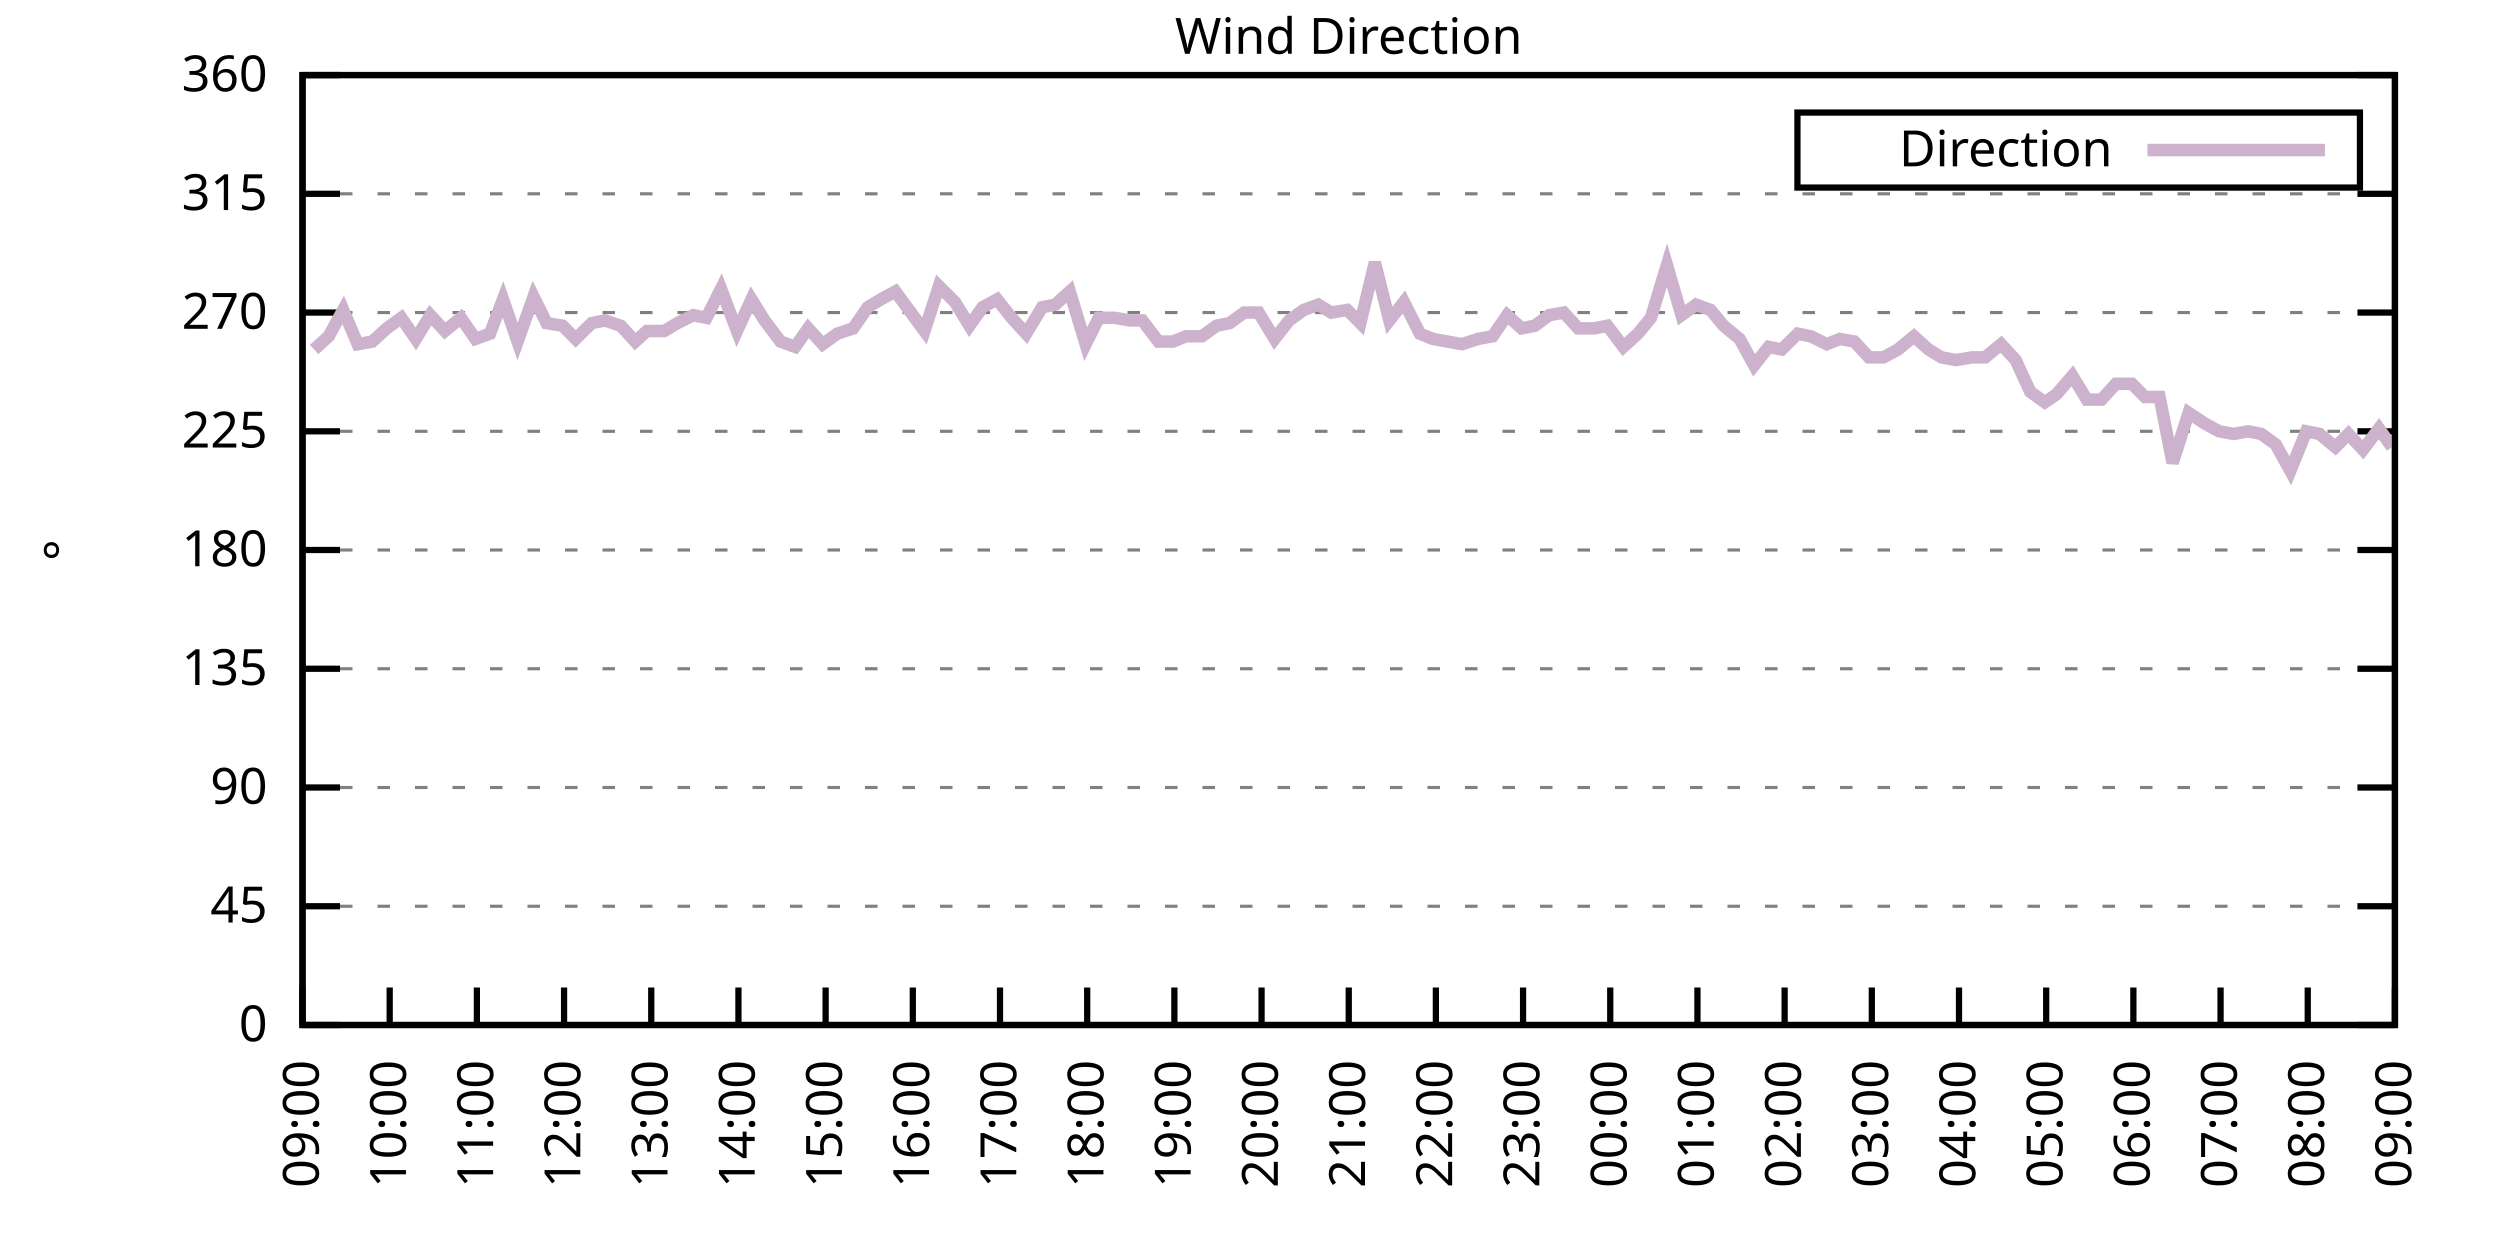
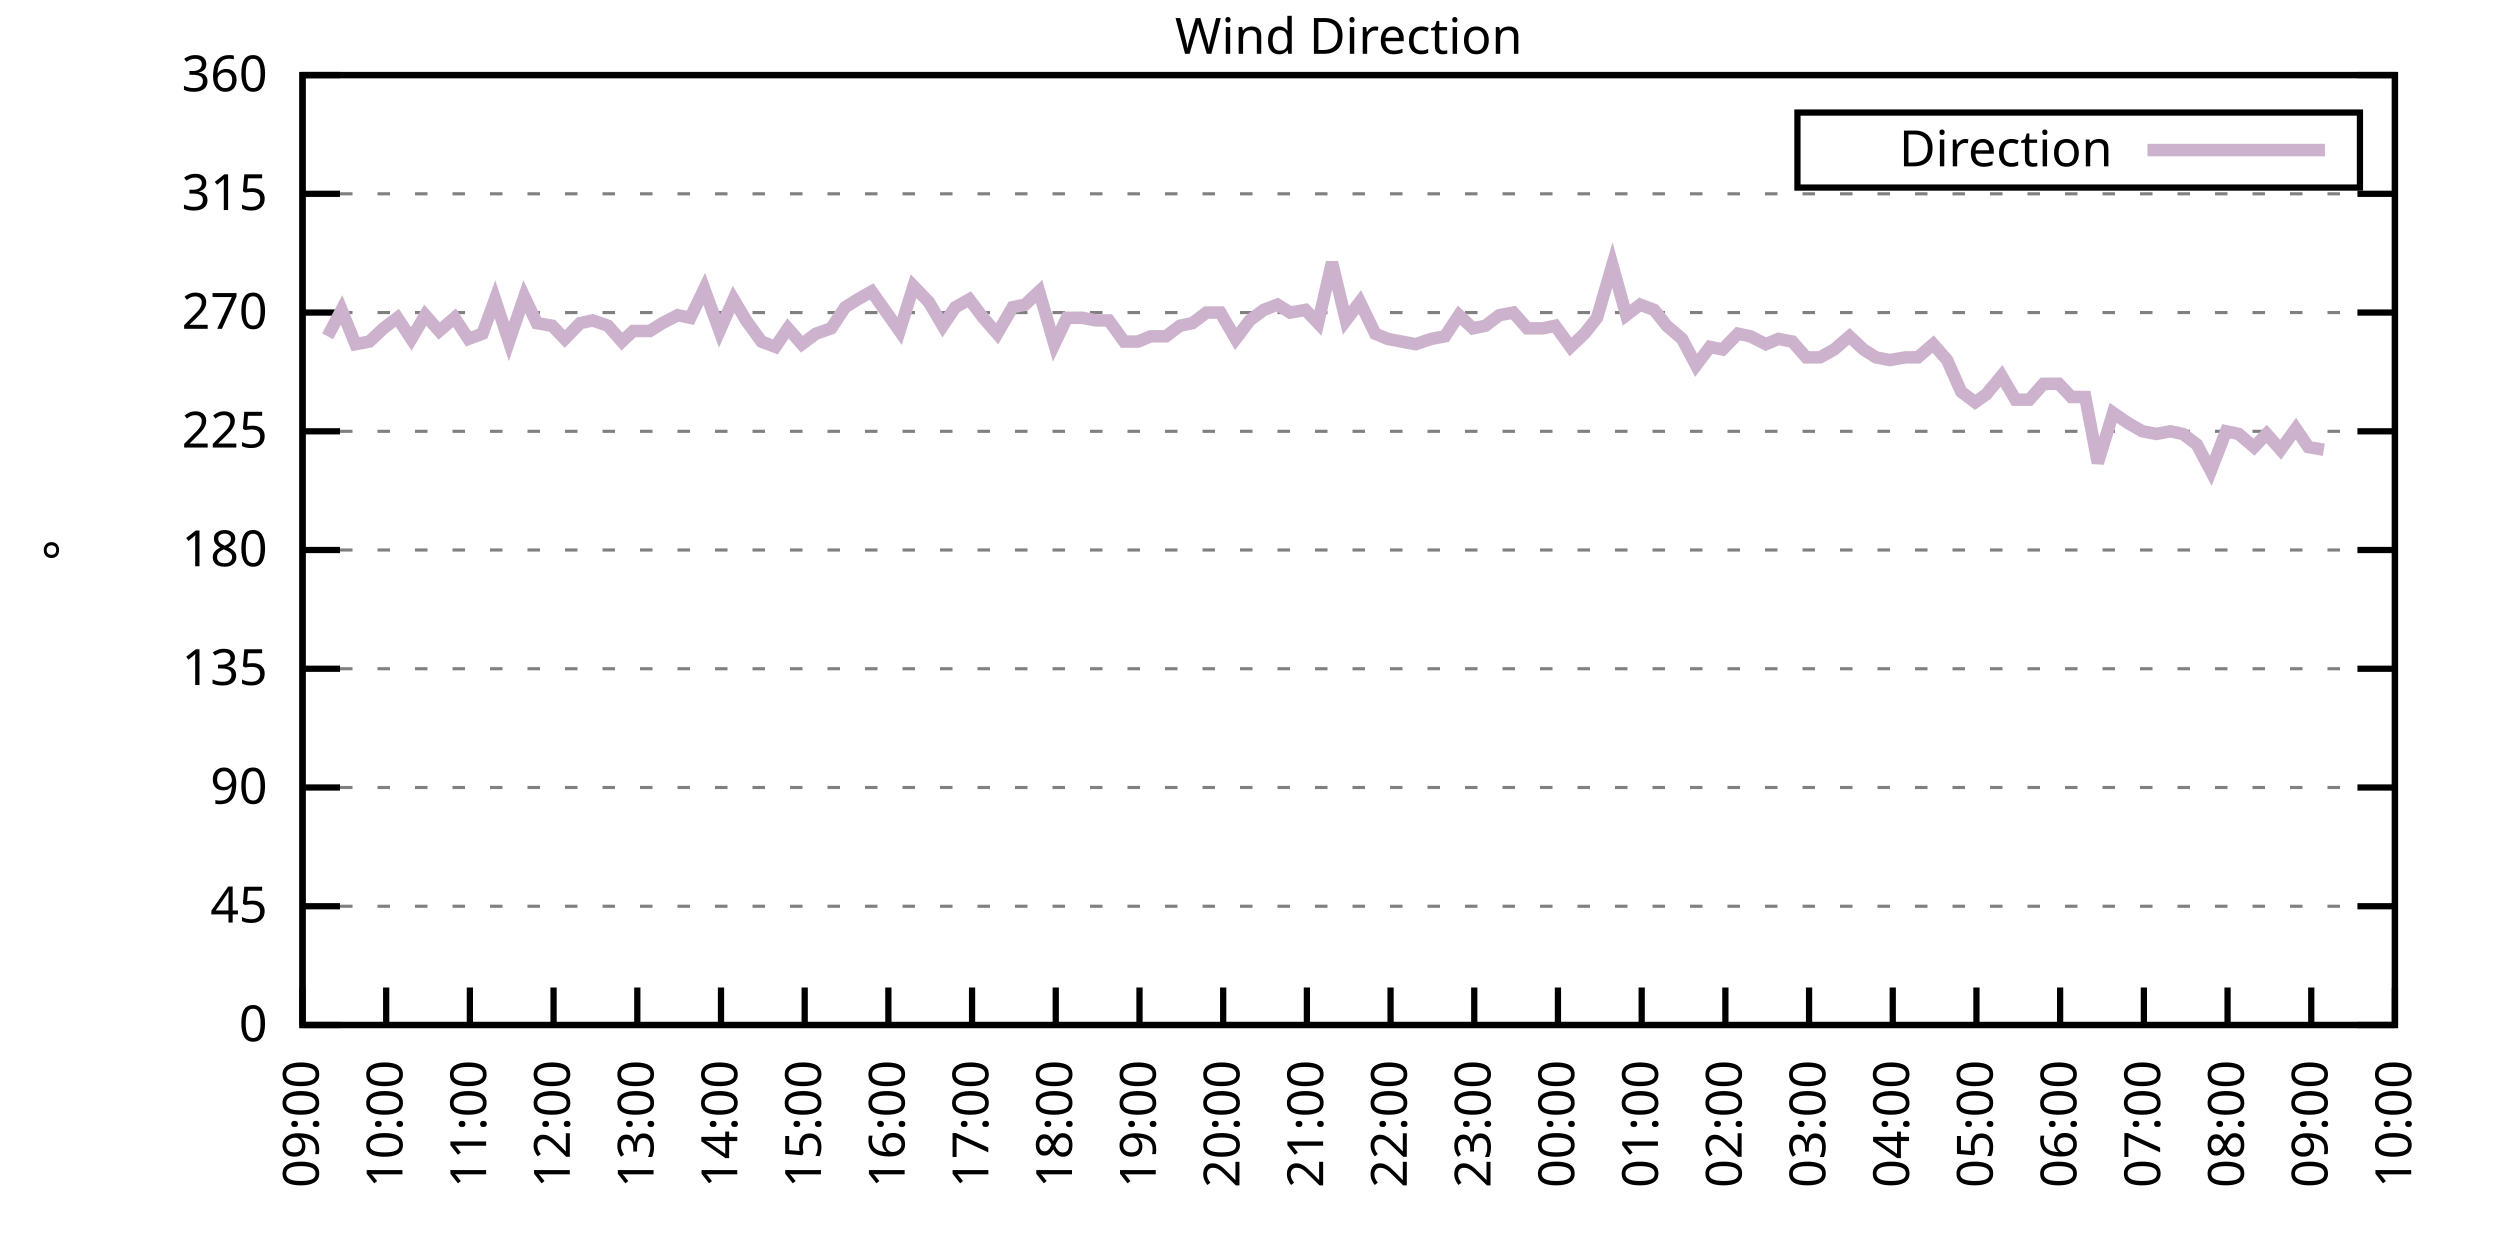
<svg xmlns="http://www.w3.org/2000/svg" xmlns:xlink="http://www.w3.org/1999/xlink" width="400" height="200" viewBox="0 0 400 200">
  <g id="gnuplot_canvas">
    <rect x="0" y="0" width="400" height="200" fill="none" />
    <defs>
      <circle id="gpDot" r="0.5" stroke-width="0.5" stroke="currentColor" />
      <path id="gpPt0" stroke-width="0.333" stroke="currentColor" d="M-1,0 h2 M0,-1 v2" />
      <path id="gpPt1" stroke-width="0.333" stroke="currentColor" d="M-1,-1 L1,1 M1,-1 L-1,1" />
      <path id="gpPt2" stroke-width="0.333" stroke="currentColor" d="M-1,0 L1,0 M0,-1 L0,1 M-1,-1 L1,1 M-1,1 L1,-1" />
      <rect id="gpPt3" stroke-width="0.333" stroke="currentColor" x="-1" y="-1" width="2" height="2" />
      <rect id="gpPt4" stroke-width="0.333" stroke="currentColor" fill="currentColor" x="-1" y="-1" width="2" height="2" />
      <circle id="gpPt5" stroke-width="0.333" stroke="currentColor" cx="0" cy="0" r="1" />
      <use xlink:href="#gpPt5" id="gpPt6" fill="currentColor" stroke="none" />
      <path id="gpPt7" stroke-width="0.333" stroke="currentColor" d="M0,-1.33 L-1.33,0.67 L1.33,0.67 z" />
      <use xlink:href="#gpPt7" id="gpPt8" fill="currentColor" stroke="none" />
      <use xlink:href="#gpPt7" id="gpPt9" stroke="currentColor" transform="rotate(180)" />
      <use xlink:href="#gpPt9" id="gpPt10" fill="currentColor" stroke="none" />
      <use xlink:href="#gpPt3" id="gpPt11" stroke="currentColor" transform="rotate(45)" />
      <use xlink:href="#gpPt11" id="gpPt12" fill="currentColor" stroke="none" />
      <path id="gpPt13" stroke-width="0.333" stroke="currentColor" d="M0,1.330 L1.265,0.411 L0.782,-1.067 L-0.782,-1.076 L-1.265,0.411 z" />
      <use xlink:href="#gpPt13" id="gpPt14" fill="currentColor" stroke="none" />
      <filter id="textbox" filterUnits="objectBoundingBox" x="0" y="0" height="1" width="1">
        <feFlood flood-color="white" flood-opacity="1" result="bgnd" />
        <feComposite in="SourceGraphic" in2="bgnd" operator="atop" />
      </filter>
      <filter id="greybox" filterUnits="objectBoundingBox" x="0" y="0" height="1" width="1">
        <feFlood flood-color="lightgrey" flood-opacity="1" result="grey" />
        <feComposite in="SourceGraphic" in2="grey" operator="atop" />
      </filter>
    </defs>
    <g fill="none" color="white" stroke="currentColor" stroke-width="1.00" stroke-linecap="butt" stroke-linejoin="miter">
</g>
    <g fill="none" color="black" stroke="currentColor" stroke-width="1.00" stroke-linecap="butt" stroke-linejoin="miter">
      <g stroke="none" shape-rendering="crispEdges">
        <polygon fill="rgb(255, 255, 255)" points="48.40,164.00 383.18,164.00 383.18,12.02 48.40,12.02 " />
      </g>
    </g>
    <g fill="none" color="black" stroke="currentColor" stroke-width="1.00" stroke-linecap="butt" stroke-linejoin="miter">
</g>
    <g fill="none" color="black" stroke="black" stroke-width="0.50" stroke-linecap="butt" stroke-linejoin="miter">
</g>
    <g fill="none" color="gray" stroke="currentColor" stroke-width="0.50" stroke-linecap="butt" stroke-linejoin="miter">
      <path stroke="gray" stroke-dasharray="2,4" class="gridline" d="M48.40,164.00 L383.19,164.00  " />
    </g>
    <g fill="none" color="gray" stroke="gray" stroke-width="1.00" stroke-linecap="butt" stroke-linejoin="miter">
</g>
    <g fill="none" color="black" stroke="currentColor" stroke-width="1.00" stroke-linecap="butt" stroke-linejoin="miter">
      <path stroke="black" d="M48.40,164.00 L54.40,164.00 M383.19,164.00 L377.19,164.00  " />
      <g transform="translate(42.80,166.60)" stroke="none" fill="black" font-family="Sans" font-size="8.00" text-anchor="end">
        <text>
          <tspan font-family="Sans"> 0</tspan>
        </text>
      </g>
    </g>
    <g fill="none" color="black" stroke="currentColor" stroke-width="1.00" stroke-linecap="butt" stroke-linejoin="miter">
</g>
    <g fill="none" color="black" stroke="black" stroke-width="0.50" stroke-linecap="butt" stroke-linejoin="miter">
</g>
    <g fill="none" color="gray" stroke="currentColor" stroke-width="0.50" stroke-linecap="butt" stroke-linejoin="miter">
      <path stroke="gray" stroke-dasharray="2,4" class="gridline" d="M48.40,145.00 L383.19,145.00  " />
    </g>
    <g fill="none" color="gray" stroke="gray" stroke-width="1.00" stroke-linecap="butt" stroke-linejoin="miter">
</g>
    <g fill="none" color="black" stroke="currentColor" stroke-width="1.00" stroke-linecap="butt" stroke-linejoin="miter">
      <path stroke="black" d="M48.40,145.00 L54.40,145.00 M383.19,145.00 L377.19,145.00  " />
      <g transform="translate(42.80,147.60)" stroke="none" fill="black" font-family="Sans" font-size="8.00" text-anchor="end">
        <text>
          <tspan font-family="Sans"> 45</tspan>
        </text>
      </g>
    </g>
    <g fill="none" color="black" stroke="currentColor" stroke-width="1.00" stroke-linecap="butt" stroke-linejoin="miter">
</g>
    <g fill="none" color="black" stroke="black" stroke-width="0.50" stroke-linecap="butt" stroke-linejoin="miter">
</g>
    <g fill="none" color="gray" stroke="currentColor" stroke-width="0.50" stroke-linecap="butt" stroke-linejoin="miter">
      <path stroke="gray" stroke-dasharray="2,4" class="gridline" d="M48.40,126.00 L383.19,126.00  " />
    </g>
    <g fill="none" color="gray" stroke="gray" stroke-width="1.00" stroke-linecap="butt" stroke-linejoin="miter">
</g>
    <g fill="none" color="black" stroke="currentColor" stroke-width="1.00" stroke-linecap="butt" stroke-linejoin="miter">
      <path stroke="black" d="M48.40,126.00 L54.40,126.00 M383.19,126.00 L377.19,126.00  " />
      <g transform="translate(42.80,128.60)" stroke="none" fill="black" font-family="Sans" font-size="8.00" text-anchor="end">
        <text>
          <tspan font-family="Sans"> 90</tspan>
        </text>
      </g>
    </g>
    <g fill="none" color="black" stroke="currentColor" stroke-width="1.00" stroke-linecap="butt" stroke-linejoin="miter">
</g>
    <g fill="none" color="black" stroke="black" stroke-width="0.50" stroke-linecap="butt" stroke-linejoin="miter">
</g>
    <g fill="none" color="gray" stroke="currentColor" stroke-width="0.50" stroke-linecap="butt" stroke-linejoin="miter">
      <path stroke="gray" stroke-dasharray="2,4" class="gridline" d="M48.40,107.00 L383.19,107.00  " />
    </g>
    <g fill="none" color="gray" stroke="gray" stroke-width="1.00" stroke-linecap="butt" stroke-linejoin="miter">
</g>
    <g fill="none" color="black" stroke="currentColor" stroke-width="1.00" stroke-linecap="butt" stroke-linejoin="miter">
      <path stroke="black" d="M48.40,107.00 L54.40,107.00 M383.19,107.00 L377.19,107.00  " />
      <g transform="translate(42.80,109.60)" stroke="none" fill="black" font-family="Sans" font-size="8.00" text-anchor="end">
        <text>
          <tspan font-family="Sans"> 135</tspan>
        </text>
      </g>
    </g>
    <g fill="none" color="black" stroke="currentColor" stroke-width="1.00" stroke-linecap="butt" stroke-linejoin="miter">
</g>
    <g fill="none" color="black" stroke="black" stroke-width="0.50" stroke-linecap="butt" stroke-linejoin="miter">
</g>
    <g fill="none" color="gray" stroke="currentColor" stroke-width="0.50" stroke-linecap="butt" stroke-linejoin="miter">
      <path stroke="gray" stroke-dasharray="2,4" class="gridline" d="M48.40,88.00 L383.19,88.00  " />
    </g>
    <g fill="none" color="gray" stroke="gray" stroke-width="1.00" stroke-linecap="butt" stroke-linejoin="miter">
</g>
    <g fill="none" color="black" stroke="currentColor" stroke-width="1.00" stroke-linecap="butt" stroke-linejoin="miter">
      <path stroke="black" d="M48.40,88.00 L54.40,88.00 M383.19,88.00 L377.19,88.00  " />
      <g transform="translate(42.80,90.60)" stroke="none" fill="black" font-family="Sans" font-size="8.00" text-anchor="end">
        <text>
          <tspan font-family="Sans"> 180</tspan>
        </text>
      </g>
    </g>
    <g fill="none" color="black" stroke="currentColor" stroke-width="1.00" stroke-linecap="butt" stroke-linejoin="miter">
</g>
    <g fill="none" color="black" stroke="black" stroke-width="0.50" stroke-linecap="butt" stroke-linejoin="miter">
</g>
    <g fill="none" color="gray" stroke="currentColor" stroke-width="0.50" stroke-linecap="butt" stroke-linejoin="miter">
      <path stroke="gray" stroke-dasharray="2,4" class="gridline" d="M48.40,69.01 L383.19,69.01  " />
    </g>
    <g fill="none" color="gray" stroke="gray" stroke-width="1.00" stroke-linecap="butt" stroke-linejoin="miter">
</g>
    <g fill="none" color="black" stroke="currentColor" stroke-width="1.00" stroke-linecap="butt" stroke-linejoin="miter">
      <path stroke="black" d="M48.40,69.01 L54.40,69.01 M383.19,69.01 L377.19,69.01  " />
      <g transform="translate(42.80,71.61)" stroke="none" fill="black" font-family="Sans" font-size="8.00" text-anchor="end">
        <text>
          <tspan font-family="Sans"> 225</tspan>
        </text>
      </g>
    </g>
    <g fill="none" color="black" stroke="currentColor" stroke-width="1.00" stroke-linecap="butt" stroke-linejoin="miter">
</g>
    <g fill="none" color="black" stroke="black" stroke-width="0.50" stroke-linecap="butt" stroke-linejoin="miter">
</g>
    <g fill="none" color="gray" stroke="currentColor" stroke-width="0.50" stroke-linecap="butt" stroke-linejoin="miter">
      <path stroke="gray" stroke-dasharray="2,4" class="gridline" d="M48.40,50.01 L383.19,50.01  " />
    </g>
    <g fill="none" color="gray" stroke="gray" stroke-width="1.00" stroke-linecap="butt" stroke-linejoin="miter">
</g>
    <g fill="none" color="black" stroke="currentColor" stroke-width="1.00" stroke-linecap="butt" stroke-linejoin="miter">
      <path stroke="black" d="M48.40,50.01 L54.40,50.01 M383.19,50.01 L377.19,50.01  " />
      <g transform="translate(42.80,52.61)" stroke="none" fill="black" font-family="Sans" font-size="8.00" text-anchor="end">
        <text>
          <tspan font-family="Sans"> 270</tspan>
        </text>
      </g>
    </g>
    <g fill="none" color="black" stroke="currentColor" stroke-width="1.00" stroke-linecap="butt" stroke-linejoin="miter">
</g>
    <g fill="none" color="black" stroke="black" stroke-width="0.50" stroke-linecap="butt" stroke-linejoin="miter">
</g>
    <g fill="none" color="gray" stroke="currentColor" stroke-width="0.50" stroke-linecap="butt" stroke-linejoin="miter">
      <path stroke="gray" stroke-dasharray="2,4" class="gridline" d="M48.40,31.01 L383.19,31.01  " />
    </g>
    <g fill="none" color="gray" stroke="gray" stroke-width="1.00" stroke-linecap="butt" stroke-linejoin="miter">
</g>
    <g fill="none" color="black" stroke="currentColor" stroke-width="1.00" stroke-linecap="butt" stroke-linejoin="miter">
      <path stroke="black" d="M48.40,31.01 L54.40,31.01 M383.19,31.01 L377.19,31.01  " />
      <g transform="translate(42.80,33.61)" stroke="none" fill="black" font-family="Sans" font-size="8.00" text-anchor="end">
        <text>
          <tspan font-family="Sans"> 315</tspan>
        </text>
      </g>
    </g>
    <g fill="none" color="black" stroke="currentColor" stroke-width="1.00" stroke-linecap="butt" stroke-linejoin="miter">
</g>
    <g fill="none" color="black" stroke="black" stroke-width="0.50" stroke-linecap="butt" stroke-linejoin="miter">
</g>
    <g fill="none" color="gray" stroke="currentColor" stroke-width="0.50" stroke-linecap="butt" stroke-linejoin="miter">
      <path stroke="gray" stroke-dasharray="2,4" class="gridline" d="M48.40,12.01 L383.19,12.01  " />
    </g>
    <g fill="none" color="gray" stroke="gray" stroke-width="1.00" stroke-linecap="butt" stroke-linejoin="miter">
</g>
    <g fill="none" color="black" stroke="currentColor" stroke-width="1.00" stroke-linecap="butt" stroke-linejoin="miter">
      <path stroke="black" d="M48.40,12.01 L54.40,12.01 M383.19,12.01 L377.19,12.01  " />
      <g transform="translate(42.80,14.61)" stroke="none" fill="black" font-family="Sans" font-size="8.00" text-anchor="end">
        <text>
          <tspan font-family="Sans"> 360</tspan>
        </text>
      </g>
    </g>
    <g fill="none" color="black" stroke="currentColor" stroke-width="1.00" stroke-linecap="butt" stroke-linejoin="miter">
      <path stroke="black" d="M48.40,164.00 L48.40,158.00  " />
      <g transform="translate(51.00,169.60) rotate(270.00)" stroke="none" fill="black" font-family="Sans" font-size="8.00" text-anchor="end">
        <text>
          <tspan font-family="Sans">09:00</tspan>
        </text>
      </g>
    </g>
    <g fill="none" color="black" stroke="currentColor" stroke-width="1.00" stroke-linecap="butt" stroke-linejoin="miter">
-       <path stroke="black" d="M62.35,164.00 L62.35,158.00  " />
-       <g transform="translate(64.95,169.60) rotate(270.00)" stroke="none" fill="black" font-family="Sans" font-size="8.00" text-anchor="end">
+       <path stroke="black" d="M61.79,164.00 L61.79,158.00  " />
+       <g transform="translate(64.39,169.60) rotate(270.00)" stroke="none" fill="black" font-family="Sans" font-size="8.00" text-anchor="end">
        <text>
          <tspan font-family="Sans">10:00</tspan>
        </text>
      </g>
    </g>
    <g fill="none" color="black" stroke="currentColor" stroke-width="1.00" stroke-linecap="butt" stroke-linejoin="miter">
-       <path stroke="black" d="M76.30,164.00 L76.30,158.00  " />
-       <g transform="translate(78.90,169.60) rotate(270.00)" stroke="none" fill="black" font-family="Sans" font-size="8.00" text-anchor="end">
+       <path stroke="black" d="M75.18,164.00 L75.18,158.00  " />
+       <g transform="translate(77.78,169.60) rotate(270.00)" stroke="none" fill="black" font-family="Sans" font-size="8.00" text-anchor="end">
        <text>
          <tspan font-family="Sans">11:00</tspan>
        </text>
      </g>
    </g>
    <g fill="none" color="black" stroke="currentColor" stroke-width="1.00" stroke-linecap="butt" stroke-linejoin="miter">
-       <path stroke="black" d="M90.25,164.00 L90.25,158.00  " />
-       <g transform="translate(92.85,169.60) rotate(270.00)" stroke="none" fill="black" font-family="Sans" font-size="8.00" text-anchor="end">
+       <path stroke="black" d="M88.57,164.00 L88.57,158.00  " />
+       <g transform="translate(91.17,169.60) rotate(270.00)" stroke="none" fill="black" font-family="Sans" font-size="8.00" text-anchor="end">
        <text>
          <tspan font-family="Sans">12:00</tspan>
        </text>
      </g>
    </g>
    <g fill="none" color="black" stroke="currentColor" stroke-width="1.00" stroke-linecap="butt" stroke-linejoin="miter">
-       <path stroke="black" d="M104.20,164.00 L104.20,158.00  " />
-       <g transform="translate(106.80,169.60) rotate(270.00)" stroke="none" fill="black" font-family="Sans" font-size="8.00" text-anchor="end">
+       <path stroke="black" d="M101.97,164.00 L101.97,158.00  " />
+       <g transform="translate(104.57,169.60) rotate(270.00)" stroke="none" fill="black" font-family="Sans" font-size="8.00" text-anchor="end">
        <text>
          <tspan font-family="Sans">13:00</tspan>
        </text>
      </g>
    </g>
    <g fill="none" color="black" stroke="currentColor" stroke-width="1.00" stroke-linecap="butt" stroke-linejoin="miter">
-       <path stroke="black" d="M118.15,164.00 L118.15,158.00  " />
-       <g transform="translate(120.75,169.60) rotate(270.00)" stroke="none" fill="black" font-family="Sans" font-size="8.00" text-anchor="end">
+       <path stroke="black" d="M115.36,164.00 L115.36,158.00  " />
+       <g transform="translate(117.96,169.60) rotate(270.00)" stroke="none" fill="black" font-family="Sans" font-size="8.00" text-anchor="end">
        <text>
          <tspan font-family="Sans">14:00</tspan>
        </text>
      </g>
    </g>
    <g fill="none" color="black" stroke="currentColor" stroke-width="1.00" stroke-linecap="butt" stroke-linejoin="miter">
-       <path stroke="black" d="M132.10,164.00 L132.10,158.00  " />
-       <g transform="translate(134.70,169.60) rotate(270.00)" stroke="none" fill="black" font-family="Sans" font-size="8.00" text-anchor="end">
+       <path stroke="black" d="M128.75,164.00 L128.75,158.00  " />
+       <g transform="translate(131.35,169.60) rotate(270.00)" stroke="none" fill="black" font-family="Sans" font-size="8.00" text-anchor="end">
        <text>
          <tspan font-family="Sans">15:00</tspan>
        </text>
      </g>
    </g>
    <g fill="none" color="black" stroke="currentColor" stroke-width="1.00" stroke-linecap="butt" stroke-linejoin="miter">
-       <path stroke="black" d="M146.05,164.00 L146.05,158.00  " />
-       <g transform="translate(148.65,169.60) rotate(270.00)" stroke="none" fill="black" font-family="Sans" font-size="8.00" text-anchor="end">
+       <path stroke="black" d="M142.14,164.00 L142.14,158.00  " />
+       <g transform="translate(144.74,169.60) rotate(270.00)" stroke="none" fill="black" font-family="Sans" font-size="8.00" text-anchor="end">
        <text>
          <tspan font-family="Sans">16:00</tspan>
        </text>
      </g>
    </g>
    <g fill="none" color="black" stroke="currentColor" stroke-width="1.00" stroke-linecap="butt" stroke-linejoin="miter">
-       <path stroke="black" d="M160.00,164.00 L160.00,158.00  " />
-       <g transform="translate(162.60,169.60) rotate(270.00)" stroke="none" fill="black" font-family="Sans" font-size="8.00" text-anchor="end">
+       <path stroke="black" d="M155.53,164.00 L155.53,158.00  " />
+       <g transform="translate(158.13,169.60) rotate(270.00)" stroke="none" fill="black" font-family="Sans" font-size="8.00" text-anchor="end">
        <text>
          <tspan font-family="Sans">17:00</tspan>
        </text>
      </g>
    </g>
    <g fill="none" color="black" stroke="currentColor" stroke-width="1.00" stroke-linecap="butt" stroke-linejoin="miter">
-       <path stroke="black" d="M173.95,164.00 L173.95,158.00  " />
-       <g transform="translate(176.55,169.60) rotate(270.00)" stroke="none" fill="black" font-family="Sans" font-size="8.00" text-anchor="end">
+       <path stroke="black" d="M168.92,164.00 L168.92,158.00  " />
+       <g transform="translate(171.52,169.60) rotate(270.00)" stroke="none" fill="black" font-family="Sans" font-size="8.00" text-anchor="end">
        <text>
          <tspan font-family="Sans">18:00</tspan>
        </text>
      </g>
    </g>
    <g fill="none" color="black" stroke="currentColor" stroke-width="1.00" stroke-linecap="butt" stroke-linejoin="miter">
-       <path stroke="black" d="M187.90,164.00 L187.90,158.00  " />
-       <g transform="translate(190.50,169.60) rotate(270.00)" stroke="none" fill="black" font-family="Sans" font-size="8.00" text-anchor="end">
+       <path stroke="black" d="M182.32,164.00 L182.32,158.00  " />
+       <g transform="translate(184.92,169.60) rotate(270.00)" stroke="none" fill="black" font-family="Sans" font-size="8.00" text-anchor="end">
        <text>
          <tspan font-family="Sans">19:00</tspan>
        </text>
      </g>
    </g>
    <g fill="none" color="black" stroke="currentColor" stroke-width="1.00" stroke-linecap="butt" stroke-linejoin="miter">
-       <path stroke="black" d="M201.85,164.00 L201.85,158.00  " />
-       <g transform="translate(204.45,169.60) rotate(270.00)" stroke="none" fill="black" font-family="Sans" font-size="8.00" text-anchor="end">
+       <path stroke="black" d="M195.71,164.00 L195.71,158.00  " />
+       <g transform="translate(198.31,169.60) rotate(270.00)" stroke="none" fill="black" font-family="Sans" font-size="8.00" text-anchor="end">
        <text>
          <tspan font-family="Sans">20:00</tspan>
        </text>
      </g>
    </g>
    <g fill="none" color="black" stroke="currentColor" stroke-width="1.00" stroke-linecap="butt" stroke-linejoin="miter">
-       <path stroke="black" d="M215.80,164.00 L215.80,158.00  " />
-       <g transform="translate(218.40,169.60) rotate(270.00)" stroke="none" fill="black" font-family="Sans" font-size="8.00" text-anchor="end">
+       <path stroke="black" d="M209.10,164.00 L209.10,158.00  " />
+       <g transform="translate(211.70,169.60) rotate(270.00)" stroke="none" fill="black" font-family="Sans" font-size="8.00" text-anchor="end">
        <text>
          <tspan font-family="Sans">21:00</tspan>
        </text>
      </g>
    </g>
    <g fill="none" color="black" stroke="currentColor" stroke-width="1.00" stroke-linecap="butt" stroke-linejoin="miter">
-       <path stroke="black" d="M229.74,164.00 L229.74,158.00  " />
-       <g transform="translate(232.34,169.60) rotate(270.00)" stroke="none" fill="black" font-family="Sans" font-size="8.00" text-anchor="end">
+       <path stroke="black" d="M222.49,164.00 L222.49,158.00  " />
+       <g transform="translate(225.09,169.60) rotate(270.00)" stroke="none" fill="black" font-family="Sans" font-size="8.00" text-anchor="end">
        <text>
          <tspan font-family="Sans">22:00</tspan>
        </text>
      </g>
    </g>
    <g fill="none" color="black" stroke="currentColor" stroke-width="1.00" stroke-linecap="butt" stroke-linejoin="miter">
-       <path stroke="black" d="M243.69,164.00 L243.69,158.00  " />
-       <g transform="translate(246.29,169.60) rotate(270.00)" stroke="none" fill="black" font-family="Sans" font-size="8.00" text-anchor="end">
+       <path stroke="black" d="M235.88,164.00 L235.88,158.00  " />
+       <g transform="translate(238.48,169.60) rotate(270.00)" stroke="none" fill="black" font-family="Sans" font-size="8.00" text-anchor="end">
        <text>
          <tspan font-family="Sans">23:00</tspan>
        </text>
      </g>
    </g>
    <g fill="none" color="black" stroke="currentColor" stroke-width="1.00" stroke-linecap="butt" stroke-linejoin="miter">
-       <path stroke="black" d="M257.64,164.00 L257.64,158.00  " />
-       <g transform="translate(260.24,169.60) rotate(270.00)" stroke="none" fill="black" font-family="Sans" font-size="8.00" text-anchor="end">
+       <path stroke="black" d="M249.27,164.00 L249.27,158.00  " />
+       <g transform="translate(251.87,169.60) rotate(270.00)" stroke="none" fill="black" font-family="Sans" font-size="8.00" text-anchor="end">
        <text>
          <tspan font-family="Sans">00:00</tspan>
        </text>
      </g>
    </g>
    <g fill="none" color="black" stroke="currentColor" stroke-width="1.00" stroke-linecap="butt" stroke-linejoin="miter">
-       <path stroke="black" d="M271.59,164.00 L271.59,158.00  " />
-       <g transform="translate(274.19,169.60) rotate(270.00)" stroke="none" fill="black" font-family="Sans" font-size="8.00" text-anchor="end">
+       <path stroke="black" d="M262.67,164.00 L262.67,158.00  " />
+       <g transform="translate(265.27,169.60) rotate(270.00)" stroke="none" fill="black" font-family="Sans" font-size="8.00" text-anchor="end">
        <text>
          <tspan font-family="Sans">01:00</tspan>
        </text>
      </g>
    </g>
    <g fill="none" color="black" stroke="currentColor" stroke-width="1.00" stroke-linecap="butt" stroke-linejoin="miter">
-       <path stroke="black" d="M285.54,164.00 L285.54,158.00  " />
-       <g transform="translate(288.14,169.60) rotate(270.00)" stroke="none" fill="black" font-family="Sans" font-size="8.00" text-anchor="end">
+       <path stroke="black" d="M276.06,164.00 L276.06,158.00  " />
+       <g transform="translate(278.66,169.60) rotate(270.00)" stroke="none" fill="black" font-family="Sans" font-size="8.00" text-anchor="end">
        <text>
          <tspan font-family="Sans">02:00</tspan>
        </text>
      </g>
    </g>
    <g fill="none" color="black" stroke="currentColor" stroke-width="1.00" stroke-linecap="butt" stroke-linejoin="miter">
-       <path stroke="black" d="M299.49,164.00 L299.49,158.00  " />
-       <g transform="translate(302.09,169.60) rotate(270.00)" stroke="none" fill="black" font-family="Sans" font-size="8.00" text-anchor="end">
+       <path stroke="black" d="M289.45,164.00 L289.45,158.00  " />
+       <g transform="translate(292.05,169.60) rotate(270.00)" stroke="none" fill="black" font-family="Sans" font-size="8.00" text-anchor="end">
        <text>
          <tspan font-family="Sans">03:00</tspan>
        </text>
      </g>
    </g>
    <g fill="none" color="black" stroke="currentColor" stroke-width="1.00" stroke-linecap="butt" stroke-linejoin="miter">
-       <path stroke="black" d="M313.44,164.00 L313.44,158.00  " />
-       <g transform="translate(316.04,169.60) rotate(270.00)" stroke="none" fill="black" font-family="Sans" font-size="8.00" text-anchor="end">
+       <path stroke="black" d="M302.84,164.00 L302.84,158.00  " />
+       <g transform="translate(305.44,169.60) rotate(270.00)" stroke="none" fill="black" font-family="Sans" font-size="8.00" text-anchor="end">
        <text>
          <tspan font-family="Sans">04:00</tspan>
        </text>
      </g>
    </g>
    <g fill="none" color="black" stroke="currentColor" stroke-width="1.00" stroke-linecap="butt" stroke-linejoin="miter">
-       <path stroke="black" d="M327.39,164.00 L327.39,158.00  " />
-       <g transform="translate(329.99,169.60) rotate(270.00)" stroke="none" fill="black" font-family="Sans" font-size="8.00" text-anchor="end">
+       <path stroke="black" d="M316.23,164.00 L316.23,158.00  " />
+       <g transform="translate(318.83,169.60) rotate(270.00)" stroke="none" fill="black" font-family="Sans" font-size="8.00" text-anchor="end">
        <text>
          <tspan font-family="Sans">05:00</tspan>
        </text>
      </g>
    </g>
    <g fill="none" color="black" stroke="currentColor" stroke-width="1.00" stroke-linecap="butt" stroke-linejoin="miter">
-       <path stroke="black" d="M341.34,164.00 L341.34,158.00  " />
-       <g transform="translate(343.94,169.60) rotate(270.00)" stroke="none" fill="black" font-family="Sans" font-size="8.00" text-anchor="end">
+       <path stroke="black" d="M329.62,164.00 L329.62,158.00  " />
+       <g transform="translate(332.22,169.60) rotate(270.00)" stroke="none" fill="black" font-family="Sans" font-size="8.00" text-anchor="end">
        <text>
          <tspan font-family="Sans">06:00</tspan>
        </text>
      </g>
    </g>
    <g fill="none" color="black" stroke="currentColor" stroke-width="1.00" stroke-linecap="butt" stroke-linejoin="miter">
-       <path stroke="black" d="M355.29,164.00 L355.29,158.00  " />
-       <g transform="translate(357.89,169.60) rotate(270.00)" stroke="none" fill="black" font-family="Sans" font-size="8.00" text-anchor="end">
+       <path stroke="black" d="M343.02,164.00 L343.02,158.00  " />
+       <g transform="translate(345.62,169.60) rotate(270.00)" stroke="none" fill="black" font-family="Sans" font-size="8.00" text-anchor="end">
        <text>
          <tspan font-family="Sans">07:00</tspan>
        </text>
      </g>
    </g>
    <g fill="none" color="black" stroke="currentColor" stroke-width="1.00" stroke-linecap="butt" stroke-linejoin="miter">
-       <path stroke="black" d="M369.24,164.00 L369.24,158.00  " />
-       <g transform="translate(371.84,169.60) rotate(270.00)" stroke="none" fill="black" font-family="Sans" font-size="8.00" text-anchor="end">
+       <path stroke="black" d="M356.41,164.00 L356.41,158.00  " />
+       <g transform="translate(359.01,169.60) rotate(270.00)" stroke="none" fill="black" font-family="Sans" font-size="8.00" text-anchor="end">
        <text>
          <tspan font-family="Sans">08:00</tspan>
+         </text>
+       </g>
+     </g>
+     <g fill="none" color="black" stroke="currentColor" stroke-width="1.00" stroke-linecap="butt" stroke-linejoin="miter">
+       <path stroke="black" d="M369.80,164.00 L369.80,158.00  " />
+       <g transform="translate(372.40,169.60) rotate(270.00)" stroke="none" fill="black" font-family="Sans" font-size="8.00" text-anchor="end">
+         <text>
+           <tspan font-family="Sans">09:00</tspan>
        </text>
      </g>
    </g>
    <g fill="none" color="black" stroke="currentColor" stroke-width="1.00" stroke-linecap="butt" stroke-linejoin="miter">
      <path stroke="black" d="M383.19,164.00 L383.19,158.00  " />
      <g transform="translate(385.79,169.60) rotate(270.00)" stroke="none" fill="black" font-family="Sans" font-size="8.00" text-anchor="end">
        <text>
-           <tspan font-family="Sans">09:00</tspan>
+           <tspan font-family="Sans">10:00</tspan>
        </text>
      </g>
    </g>
    <g fill="none" color="black" stroke="currentColor" stroke-width="1.00" stroke-linecap="butt" stroke-linejoin="miter">
</g>
    <g fill="none" color="black" stroke="currentColor" stroke-width="1.00" stroke-linecap="butt" stroke-linejoin="miter">
      <path stroke="black" d="M48.40,12.01 L48.40,164.00 L383.19,164.00 L383.19,12.01 L48.40,12.01 Z  " />
    </g>
    <g fill="none" color="black" stroke="currentColor" stroke-width="1.00" stroke-linecap="butt" stroke-linejoin="miter">
</g>
    <g fill="none" color="black" stroke="currentColor" stroke-width="1.00" stroke-linecap="butt" stroke-linejoin="miter">
      <path stroke="black" d="M287.59,30.01 L287.59,18.01 L377.59,18.01 L377.59,30.01 L287.59,30.01 Z  " />
    </g>
    <g id="Wind_direction_plot_1">
      <g fill="none" color="white" stroke="black" stroke-width="2.00" stroke-linecap="butt" stroke-linejoin="miter">
</g>
      <g fill="none" color="black" stroke="currentColor" stroke-width="2.00" stroke-linecap="butt" stroke-linejoin="miter">
        <g transform="translate(337.99,26.61)" stroke="none" fill="black" font-family="Sans" font-size="8.00" text-anchor="end">
          <text>
            <tspan font-family="Sans">Direction</tspan>
          </text>
        </g>
      </g>
      <g fill="none" color="black" stroke="currentColor" stroke-width="2.00" stroke-linecap="butt" stroke-linejoin="miter">
-         <path stroke="rgb(204, 178, 204)" d="M343.59,24.01 L371.99,24.01 M50.26,55.92 L52.58,53.81 L54.91,49.59 L57.23,55.07 L59.56,54.65 L61.88,52.54   L64.21,50.85 L66.53,54.23 L68.86,50.43 L71.18,52.96 L73.74,50.85 L76.07,54.23 L78.39,53.39 L80.48,47.90   L82.81,54.65 L85.37,47.47 L87.46,51.70 L90.02,52.12 L92.11,54.23 L94.67,51.70 L96.76,51.27 L99.32,52.12   L101.64,54.65 L103.50,52.96 L106.29,52.96 L108.38,51.70 L110.94,50.43 L113.03,50.85 L115.36,46.21 L117.92,52.96   L120.24,47.90 L122.33,51.27 L124.89,54.65 L127.22,55.50 L129.31,52.54 L131.63,55.07 L133.96,53.39 L136.51,52.54   L138.84,49.16 L140.93,47.90 L143.26,46.63 L147.91,52.96 L150.23,45.79 L152.79,48.32 L155.11,52.12 L157.21,49.16   L159.53,47.90 L161.86,50.85 L164.18,53.39 L166.74,49.16 L168.83,48.74 L171.16,46.63 L173.71,55.07 L175.81,50.85   L178.36,50.85 L180.69,51.27 L182.78,51.27 L185.34,54.65 L187.66,54.65 L189.76,53.81 L192.31,53.81 L194.64,52.12   L196.73,51.70 L199.06,50.01 L201.38,50.01 L203.94,54.23 L206.26,51.27 L208.59,49.59 L210.91,48.74 L213.01,50.01   L215.56,49.59 L217.65,51.70 L219.98,41.99 L222.30,51.27 L224.63,48.32 L227.19,53.39 L229.28,54.23 L231.60,54.65   L233.93,55.07 L236.49,54.23 L238.81,53.81 L241.14,50.43 L243.46,52.54 L245.55,52.12 L247.88,50.43 L250.20,50.01   L252.53,52.54 L255.09,52.54 L257.18,52.12 L259.74,55.50 L262.06,53.39 L264.15,50.85 L266.71,42.41 L269.04,50.43   L271.36,48.74 L273.69,49.59 L275.78,52.12 L278.34,54.23 L280.66,58.45 L282.99,55.50 L285.08,55.92 L287.64,53.39   L289.73,53.81 L292.29,55.07 L294.38,54.23 L296.70,54.65 L299.03,57.18 L301.35,57.18 L303.68,55.92 L306.23,53.81   L308.56,55.92 L310.65,57.18 L312.98,57.61 L315.53,57.18 L317.63,57.18 L320.18,55.07 L322.51,57.61 L324.83,62.67   L327.16,64.36 L329.02,63.10 L331.58,60.14 L333.90,63.94 L336.23,63.94 L338.55,61.41 L341.11,61.41 L343.20,63.52   L345.53,63.52 L347.62,74.07 L350.18,66.05 L352.73,67.74 L355.06,69.01 L357.38,69.43 L359.71,69.01 L361.80,69.43   L364.13,71.12 L366.45,75.34 L369.01,69.01 L371.10,69.43 L373.66,71.54 L375.75,69.43 L378.08,71.96 L380.63,68.58   L382.73,71.54  " />
+         <path stroke="rgb(204, 178, 204)" d="M343.59,24.01 L371.99,24.01 M52.42,53.81 L54.65,49.59 L56.88,55.07 L59.11,54.65 L61.35,52.54 L63.58,50.85   L65.81,54.23 L68.04,50.43 L70.27,52.96 L72.73,50.85 L74.96,54.23 L77.19,53.39 L79.20,47.90 L81.43,54.65   L83.89,47.47 L85.90,51.70 L88.35,52.12 L90.36,54.23 L92.82,51.70 L94.82,51.27 L97.28,52.12 L99.51,54.65   L101.30,52.96 L103.98,52.96 L105.98,51.70 L108.44,50.43 L110.45,50.85 L112.68,46.21 L115.13,52.96 L117.37,47.90   L119.38,51.27 L121.83,54.65 L124.06,55.50 L126.07,52.54 L128.30,55.07 L130.54,53.39 L132.99,52.54 L135.22,49.16   L137.23,47.90 L139.46,46.63 L143.93,52.96 L146.16,45.79 L148.61,48.32 L150.85,52.12 L152.85,49.16 L155.09,47.90   L157.32,50.85 L159.55,53.39 L162.01,49.16 L164.01,48.74 L166.25,46.63 L168.70,55.07 L170.71,50.85 L173.17,50.85   L175.40,51.27 L177.41,51.27 L179.86,54.65 L182.09,54.65 L184.10,53.81 L186.56,53.81 L188.79,52.12 L190.80,51.70   L193.03,50.01 L195.26,50.01 L197.72,54.23 L199.95,51.27 L202.18,49.59 L204.41,48.74 L206.42,50.01 L208.88,49.59   L210.88,51.70 L213.12,41.99 L215.35,51.27 L217.58,48.32 L220.04,53.39 L222.04,54.23 L224.28,54.65 L226.51,55.07   L228.96,54.23 L231.20,53.81 L233.43,50.43 L235.66,52.54 L237.67,52.12 L239.90,50.43 L242.13,50.01 L244.36,52.54   L246.82,52.54 L248.83,52.12 L251.28,55.50 L253.51,53.39 L255.52,50.85 L257.98,42.41 L260.21,50.43 L262.44,48.74   L264.67,49.59 L266.68,52.12 L269.14,54.23 L271.37,58.45 L273.60,55.50 L275.61,55.92 L278.07,53.39 L280.07,53.81   L282.53,55.07 L284.54,54.23 L286.77,54.65 L289.00,57.18 L291.23,57.18 L293.47,55.92 L295.92,53.81 L298.15,55.92   L300.16,57.18 L302.39,57.61 L304.85,57.18 L306.86,57.18 L309.31,55.07 L311.54,57.61 L313.78,62.67 L316.01,64.36   L317.79,63.10 L320.25,60.14 L322.48,63.94 L324.71,63.94 L326.95,61.41 L329.40,61.41 L331.41,63.52 L333.64,63.52   L335.65,74.07 L338.10,66.05 L340.56,67.74 L342.79,69.01 L345.02,69.43 L347.26,69.01 L349.26,69.43 L351.50,71.12   L353.73,75.34 L356.18,69.01 L358.19,69.43 L360.65,71.54 L362.66,69.43 L364.89,71.96 L367.34,68.58 L369.35,71.54   L371.81,71.96  " />
      </g>
    </g>
    <g fill="none" color="black" stroke="currentColor" stroke-width="2.00" stroke-linecap="butt" stroke-linejoin="miter">
</g>
    <g fill="none" color="black" stroke="black" stroke-width="1.00" stroke-linecap="butt" stroke-linejoin="miter">
</g>
    <g fill="none" color="black" stroke="currentColor" stroke-width="1.00" stroke-linecap="butt" stroke-linejoin="miter">
      <path stroke="black" d="M48.40,12.01 L48.40,164.00 L383.19,164.00 L383.19,12.01 L48.40,12.01 Z  " />
      <g transform="translate(12.80,88.01) rotate(270.00)" stroke="none" fill="black" font-family="Sans" font-size="8.00" text-anchor="middle">
        <text>
          <tspan font-family="Sans">°</tspan>
        </text>
      </g>
    </g>
    <g fill="none" color="black" stroke="currentColor" stroke-width="1.00" stroke-linecap="butt" stroke-linejoin="miter">
</g>
    <g fill="none" color="black" stroke="currentColor" stroke-width="1.00" stroke-linecap="butt" stroke-linejoin="miter">
      <g transform="translate(215.79,8.61)" stroke="none" fill="black" font-family="Sans" font-size="8.00" text-anchor="middle">
        <text>
          <tspan font-family="Sans">Wind Direction</tspan>
        </text>
      </g>
    </g>
    <g fill="none" color="black" stroke="currentColor" stroke-width="1.00" stroke-linecap="butt" stroke-linejoin="miter">
</g>
  </g>
</svg>
